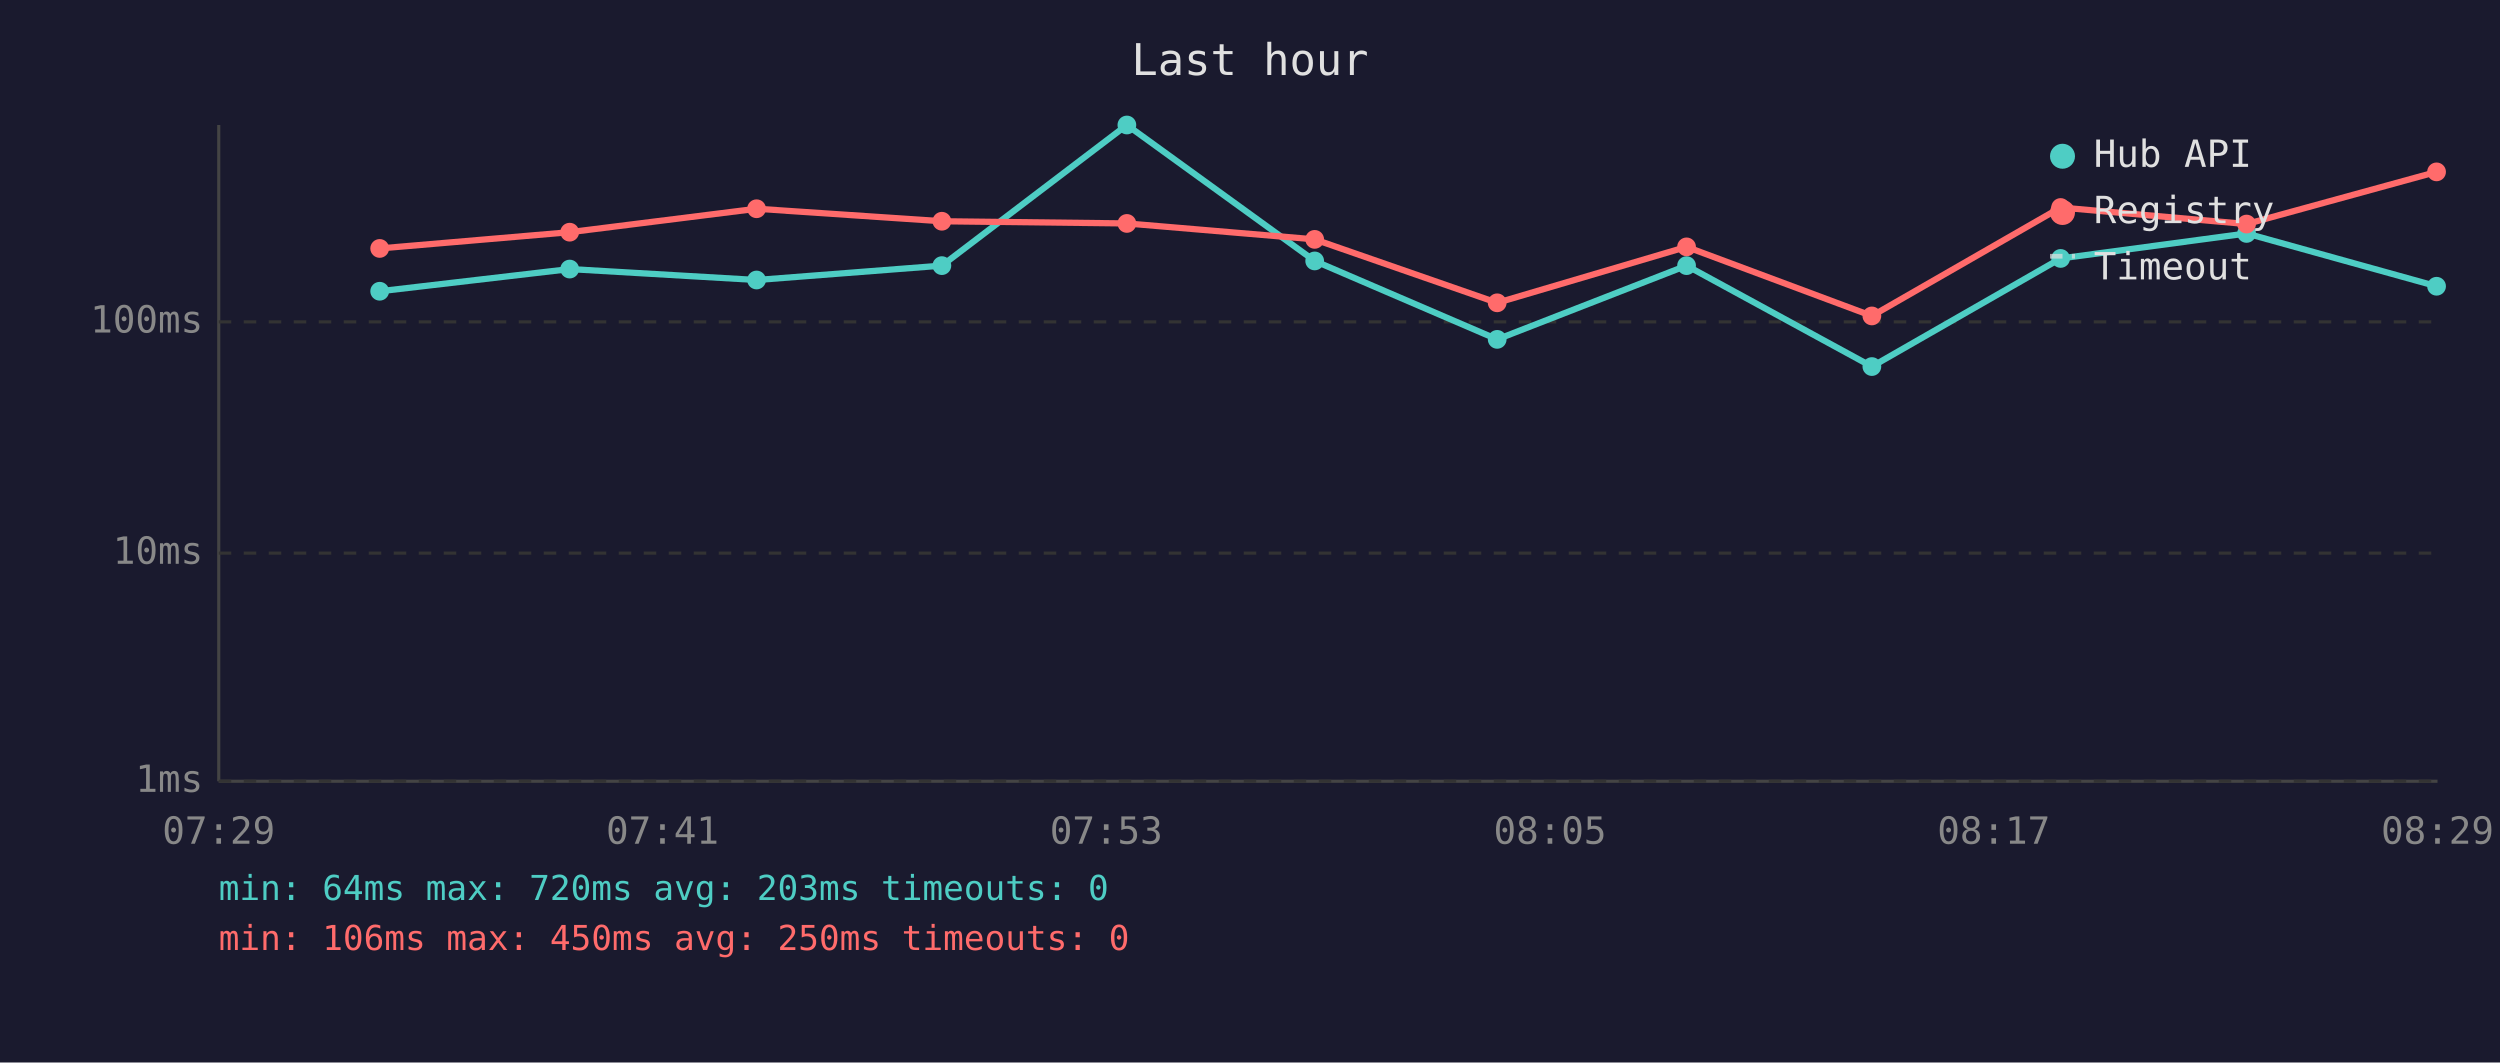
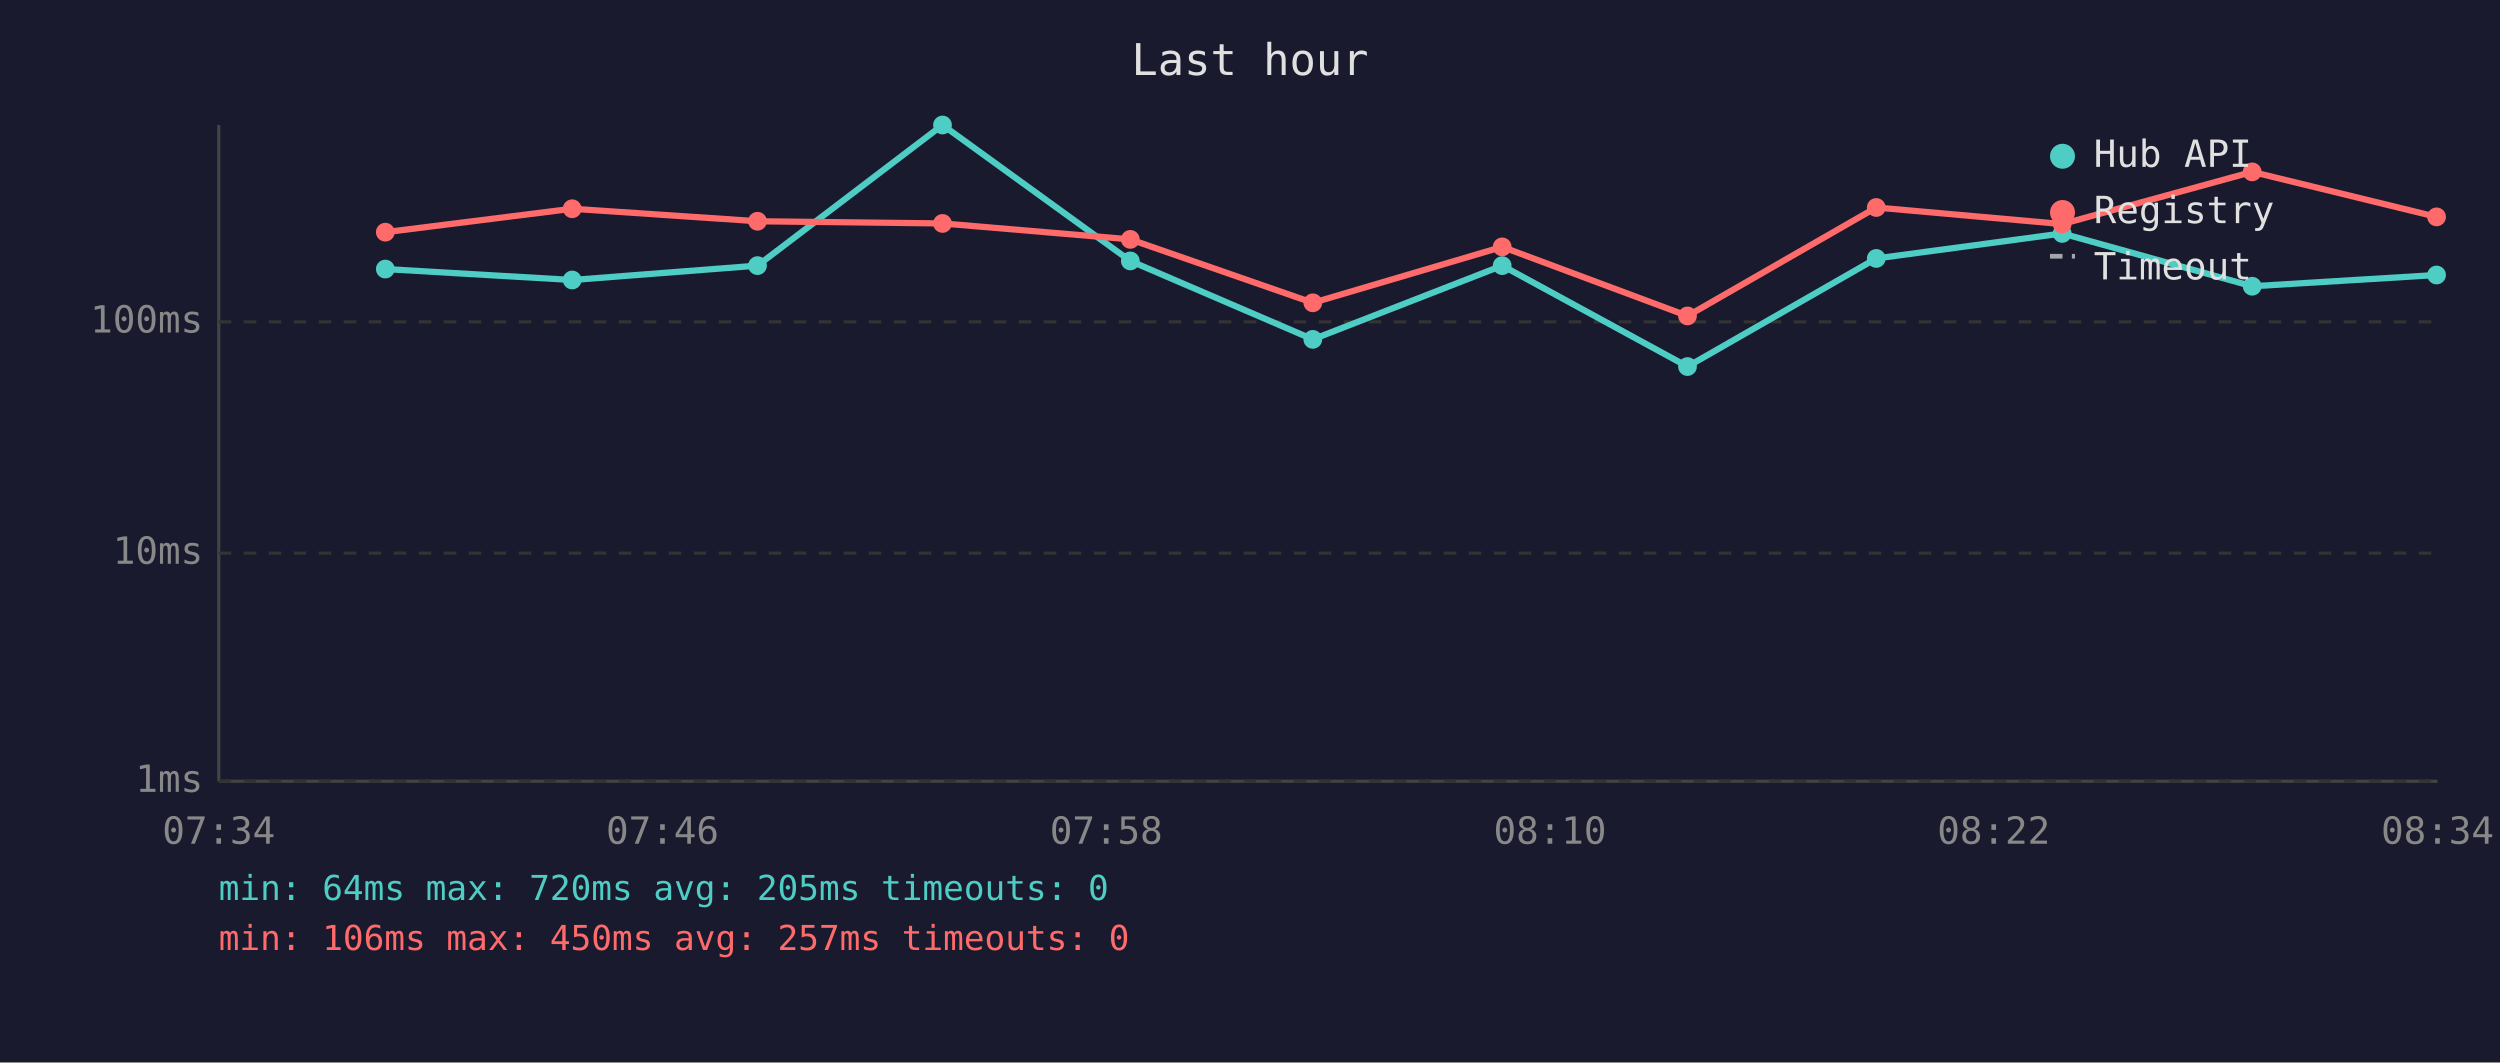
<svg xmlns="http://www.w3.org/2000/svg" viewBox="0 0 800 340" font-family="monospace" font-size="12">
  <rect width="800" height="340" fill="#1a1a2e" />
  <text x="400" y="24" fill="#e0e0e0" font-size="14" text-anchor="middle">Last hour</text>
  <line x1="70" y1="40" x2="70" y2="250" stroke="#444" stroke-width="1" />
  <line x1="70" y1="250" x2="780" y2="250" stroke="#444" stroke-width="1" />
  <line x1="70" y1="250" x2="780" y2="250" stroke="#333" stroke-width="1" stroke-dasharray="4" />
  <text x="65" y="250" fill="#888" text-anchor="end" dominant-baseline="middle">1ms</text>
  <line x1="70" y1="177" x2="780" y2="177" stroke="#333" stroke-width="1" stroke-dasharray="4" />
  <text x="65" y="177" fill="#888" text-anchor="end" dominant-baseline="middle">10ms</text>
  <line x1="70" y1="103" x2="780" y2="103" stroke="#333" stroke-width="1" stroke-dasharray="4" />
  <text x="65" y="103" fill="#888" text-anchor="end" dominant-baseline="middle">100ms</text>
-   <text x="70" y="270" fill="#888" text-anchor="middle">07:29</text>
-   <text x="212" y="270" fill="#888" text-anchor="middle">07:41</text>
-   <text x="354" y="270" fill="#888" text-anchor="middle">07:53</text>
-   <text x="496" y="270" fill="#888" text-anchor="middle">08:05</text>
-   <text x="638" y="270" fill="#888" text-anchor="middle">08:17</text>
-   <text x="780" y="270" fill="#888" text-anchor="middle">08:29</text>
-   <polyline points="121.5,93.2 182.3,86.1 242.1,89.6 301.4,85.0 360.6,40.0 420.7,83.5 479.1,108.6 539.7,85.0 599.0,117.3 659.4,82.7 718.9,74.7 779.7,91.6" fill="none" stroke="#4ecdc4" stroke-width="2" opacity="1" />
-   <circle cx="121.5" cy="93.2" r="3" fill="#4ecdc4" />
-   <circle cx="182.3" cy="86.1" r="3" fill="#4ecdc4" />
-   <circle cx="242.1" cy="89.6" r="3" fill="#4ecdc4" />
-   <circle cx="301.4" cy="85.0" r="3" fill="#4ecdc4" />
-   <circle cx="360.6" cy="40.0" r="3" fill="#4ecdc4" />
-   <circle cx="420.7" cy="83.5" r="3" fill="#4ecdc4" />
-   <circle cx="479.1" cy="108.6" r="3" fill="#4ecdc4" />
-   <circle cx="539.7" cy="85.0" r="3" fill="#4ecdc4" />
-   <circle cx="599.0" cy="117.3" r="3" fill="#4ecdc4" />
-   <circle cx="659.4" cy="82.7" r="3" fill="#4ecdc4" />
-   <circle cx="718.9" cy="74.7" r="3" fill="#4ecdc4" />
-   <circle cx="779.7" cy="91.6" r="3" fill="#4ecdc4" />
-   <polyline points="121.5,79.5 182.3,74.3 242.1,66.8 301.4,70.8 360.6,71.5 420.7,76.6 479.1,96.9 539.7,79.0 599.0,101.1 659.4,66.4 718.9,71.7 779.7,55.0" fill="none" stroke="#ff6b6b" stroke-width="2" opacity="1" />
-   <circle cx="121.5" cy="79.5" r="3" fill="#ff6b6b" />
-   <circle cx="182.3" cy="74.3" r="3" fill="#ff6b6b" />
-   <circle cx="242.1" cy="66.8" r="3" fill="#ff6b6b" />
-   <circle cx="301.4" cy="70.8" r="3" fill="#ff6b6b" />
-   <circle cx="360.6" cy="71.5" r="3" fill="#ff6b6b" />
-   <circle cx="420.7" cy="76.6" r="3" fill="#ff6b6b" />
-   <circle cx="479.1" cy="96.9" r="3" fill="#ff6b6b" />
-   <circle cx="539.7" cy="79.0" r="3" fill="#ff6b6b" />
-   <circle cx="599.0" cy="101.1" r="3" fill="#ff6b6b" />
-   <circle cx="659.4" cy="66.4" r="3" fill="#ff6b6b" />
-   <circle cx="718.9" cy="71.7" r="3" fill="#ff6b6b" />
-   <circle cx="779.7" cy="55.0" r="3" fill="#ff6b6b" />
+   <text x="70" y="270" fill="#888" text-anchor="middle">07:34</text>
+   <text x="212" y="270" fill="#888" text-anchor="middle">07:46</text>
+   <text x="354" y="270" fill="#888" text-anchor="middle">07:58</text>
+   <text x="496" y="270" fill="#888" text-anchor="middle">08:10</text>
+   <text x="638" y="270" fill="#888" text-anchor="middle">08:22</text>
+   <text x="780" y="270" fill="#888" text-anchor="middle">08:34</text>
+   <polyline points="123.3,86.1 183.1,89.6 242.4,85.0 301.6,40.0 361.7,83.5 420.1,108.6 480.7,85.0 540.0,117.3 600.4,82.7 659.9,74.7 720.7,91.6 779.7,88.0" fill="none" stroke="#4ecdc4" stroke-width="2" opacity="1" />
+   <circle cx="123.3" cy="86.1" r="3" fill="#4ecdc4" />
+   <circle cx="183.1" cy="89.6" r="3" fill="#4ecdc4" />
+   <circle cx="242.4" cy="85.0" r="3" fill="#4ecdc4" />
+   <circle cx="301.6" cy="40.0" r="3" fill="#4ecdc4" />
+   <circle cx="361.7" cy="83.5" r="3" fill="#4ecdc4" />
+   <circle cx="420.1" cy="108.6" r="3" fill="#4ecdc4" />
+   <circle cx="480.7" cy="85.0" r="3" fill="#4ecdc4" />
+   <circle cx="540.0" cy="117.3" r="3" fill="#4ecdc4" />
+   <circle cx="600.4" cy="82.7" r="3" fill="#4ecdc4" />
+   <circle cx="659.9" cy="74.7" r="3" fill="#4ecdc4" />
+   <circle cx="720.7" cy="91.6" r="3" fill="#4ecdc4" />
+   <circle cx="779.7" cy="88.0" r="3" fill="#4ecdc4" />
+   <polyline points="123.3,74.3 183.1,66.8 242.4,70.8 301.6,71.5 361.7,76.6 420.1,96.9 480.7,79.0 540.0,101.1 600.4,66.4 659.9,71.7 720.7,55.0 779.7,69.4" fill="none" stroke="#ff6b6b" stroke-width="2" opacity="1" />
+   <circle cx="123.3" cy="74.3" r="3" fill="#ff6b6b" />
+   <circle cx="183.1" cy="66.8" r="3" fill="#ff6b6b" />
+   <circle cx="242.4" cy="70.8" r="3" fill="#ff6b6b" />
+   <circle cx="301.6" cy="71.5" r="3" fill="#ff6b6b" />
+   <circle cx="361.7" cy="76.6" r="3" fill="#ff6b6b" />
+   <circle cx="420.1" cy="96.9" r="3" fill="#ff6b6b" />
+   <circle cx="480.7" cy="79.0" r="3" fill="#ff6b6b" />
+   <circle cx="540.0" cy="101.1" r="3" fill="#ff6b6b" />
+   <circle cx="600.4" cy="66.4" r="3" fill="#ff6b6b" />
+   <circle cx="659.9" cy="71.7" r="3" fill="#ff6b6b" />
+   <circle cx="720.7" cy="55.0" r="3" fill="#ff6b6b" />
+   <circle cx="779.7" cy="69.4" r="3" fill="#ff6b6b" />
  <circle cx="660" cy="50" r="4" fill="#4ecdc4" />
  <text x="670" y="50" fill="#e0e0e0" dominant-baseline="middle">Hub API</text>
  <circle cx="660" cy="68" r="4" fill="#ff6b6b" />
  <text x="670" y="68" fill="#e0e0e0" dominant-baseline="middle">Registry</text>
  <line x1="656" y1="82" x2="664" y2="82" stroke="#e0e0e0" stroke-width="1.5" stroke-dasharray="4,3" opacity="0.7" />
  <text x="670" y="86" fill="#e0e0e0" dominant-baseline="middle">Timeout</text>
-   <text x="70" y="288" fill="#4ecdc4" font-size="11">min: 64ms  max: 720ms  avg: 203ms  timeouts: 0</text>
-   <text x="70" y="304" fill="#ff6b6b" font-size="11">min: 106ms  max: 450ms  avg: 250ms  timeouts: 0</text>
+   <text x="70" y="288" fill="#4ecdc4" font-size="11">min: 64ms  max: 720ms  avg: 205ms  timeouts: 0</text>
+   <text x="70" y="304" fill="#ff6b6b" font-size="11">min: 106ms  max: 450ms  avg: 257ms  timeouts: 0</text>
</svg>
